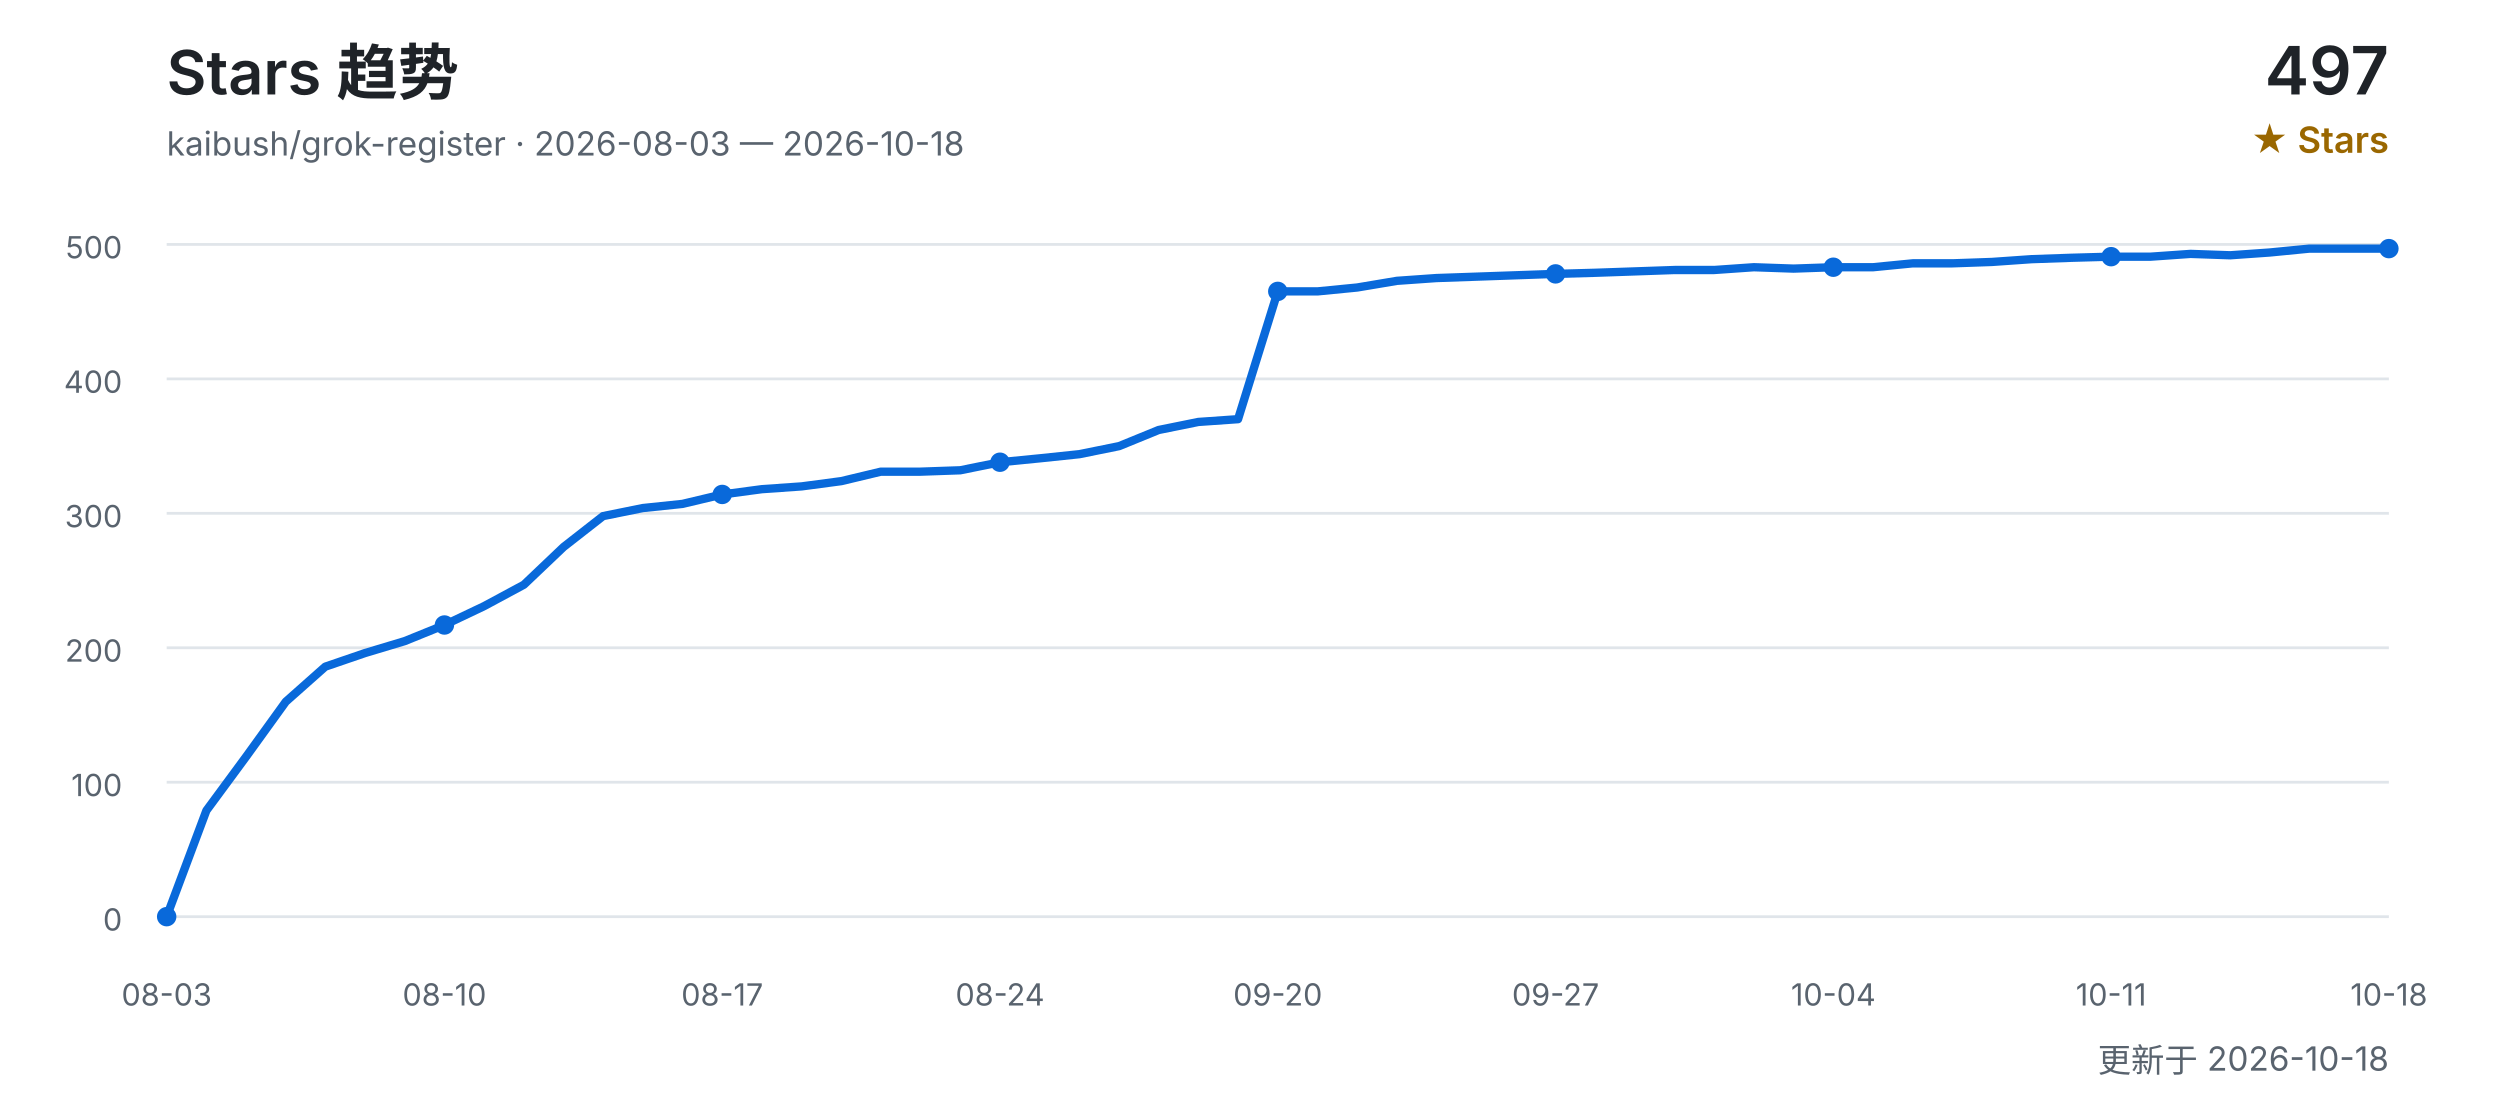
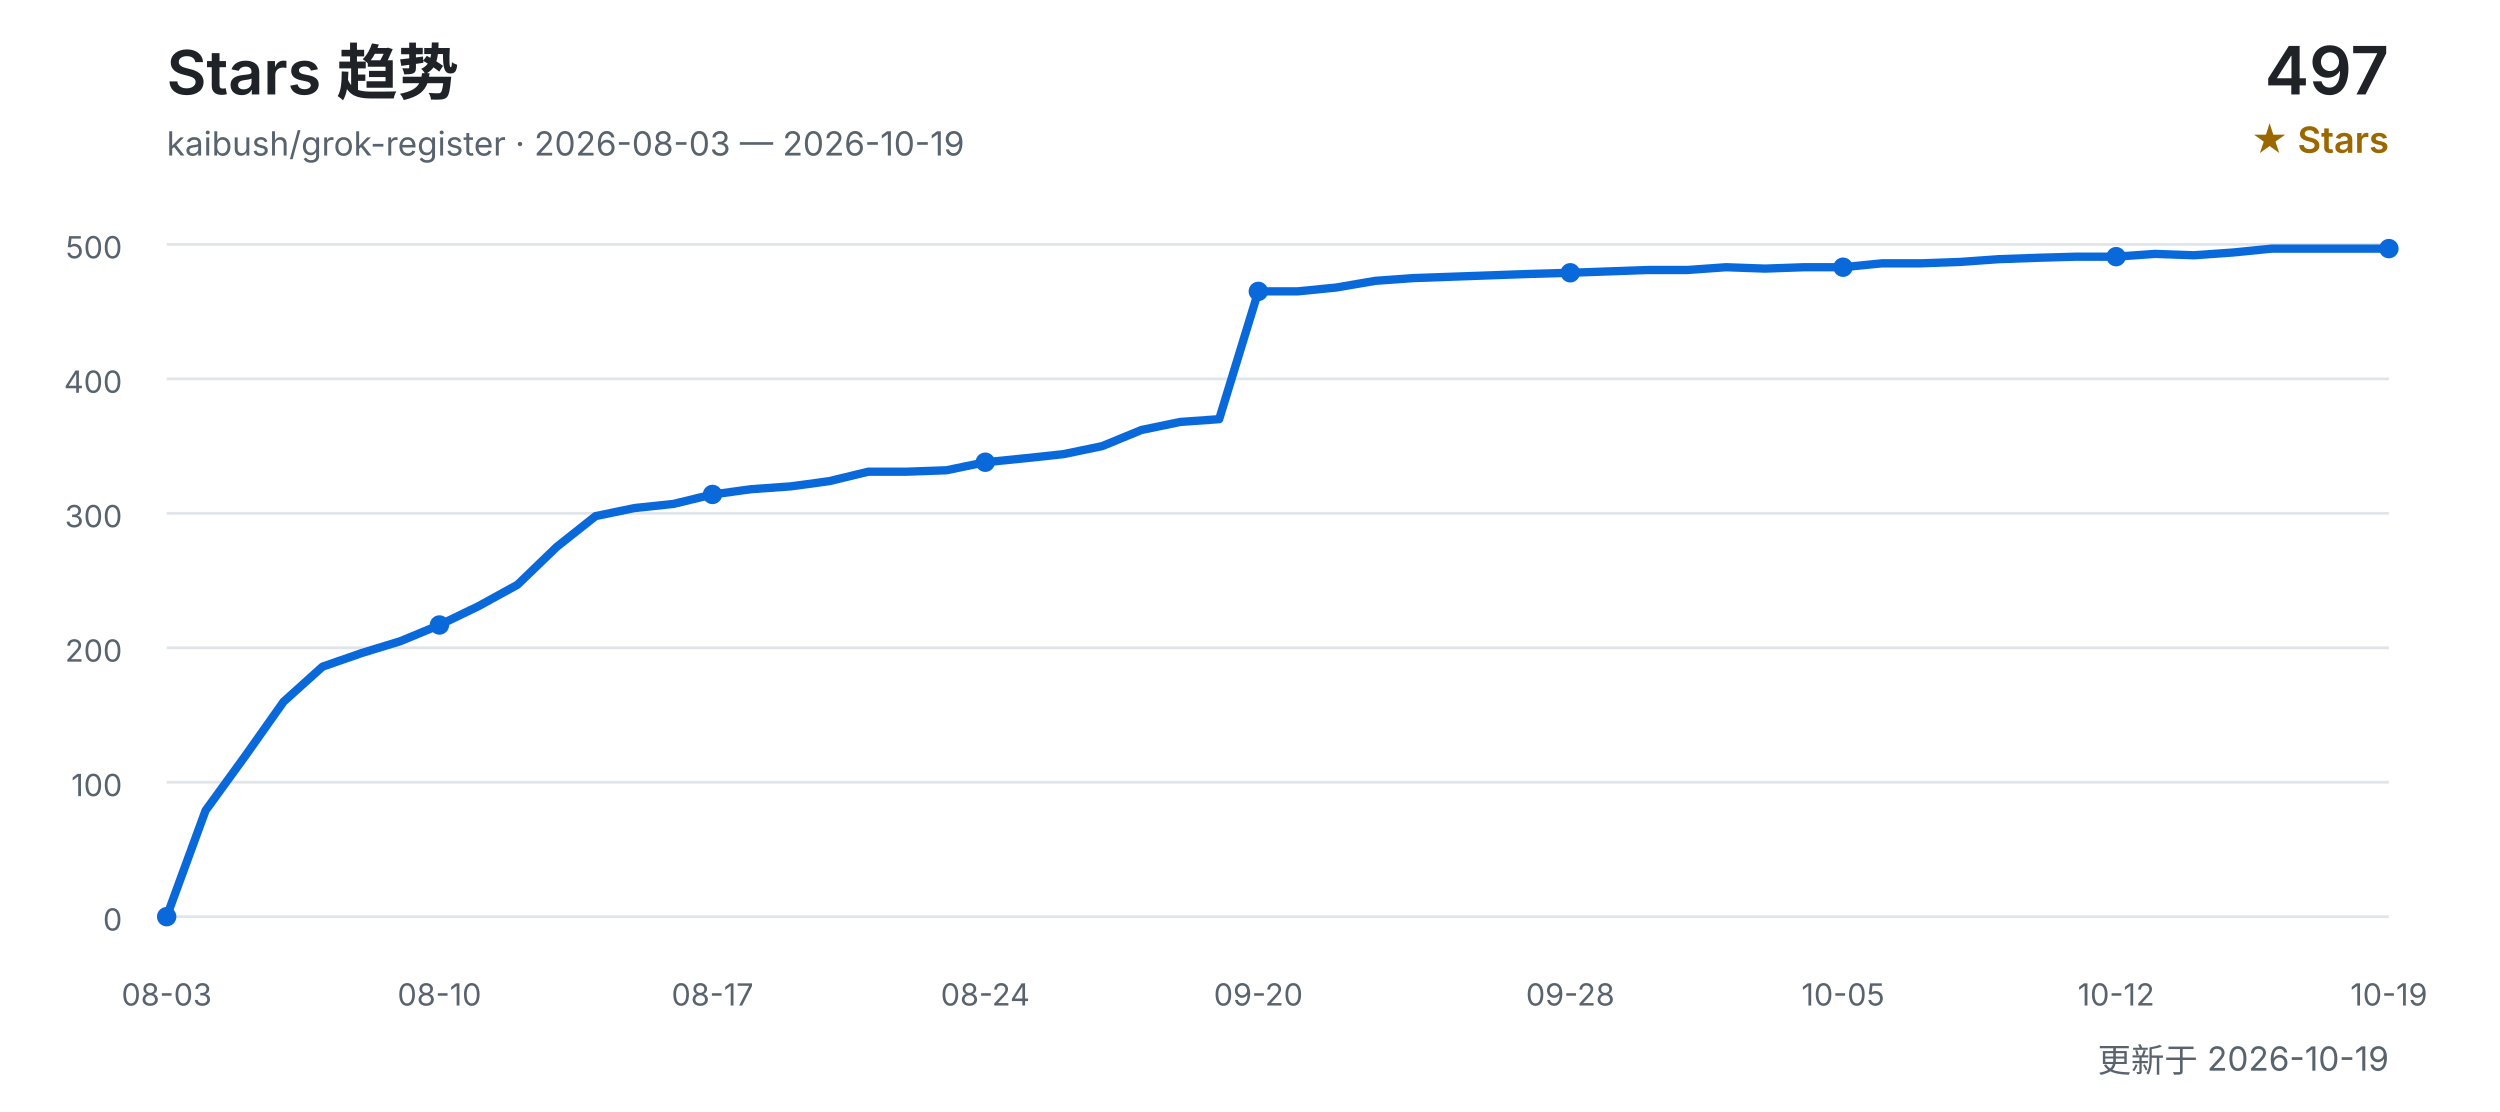
<svg xmlns="http://www.w3.org/2000/svg" width="900" height="400" viewBox="0 0 900 400" role="img" aria-labelledby="title desc">
  <defs>
    <style>
      text { font-family: Inter, "Segoe UI", Arial, "Noto Sans CJK SC", sans-serif; }
      .title { fill: #1f2328; font-size: 22px; font-weight: 600; }
      .subtitle { fill: #59636e; font-size: 12px; }
      .count { fill: #1f2328; font-size: 24px; font-weight: 600; }
      .count-label { fill: #9a6700; font-size: 13px; font-weight: 600; }
      .grid { stroke: #d0d7de; stroke-width: 1; opacity: 0.65; }
      .axis { fill: #59636e; font-size: 11px; }
      .line { fill: none; stroke: #0969da; stroke-width: 3; stroke-linecap: round; stroke-linejoin: round; }
      .point { fill: #0969da; }
    </style>
  </defs>
  <text x="60" y="34" class="title">Stars 趋势</text>
-   <text x="60" y="56" class="subtitle">kaibush/grok-register · 2026-08-03 — 2026-10-18</text>
+   <text x="60" y="56" class="subtitle">kaibush/grok-register · 2026-08-03 — 2026-10-19</text>
  <text x="860" y="34" class="count" text-anchor="end">497</text>
  <text x="860" y="55" class="count-label" text-anchor="end">★ Stars</text>
  <line x1="60" y1="330.0" x2="860" y2="330.0" class="grid" />
  <text x="44" y="335.0" class="axis" text-anchor="end">0</text>
  <line x1="60" y1="281.6" x2="860" y2="281.6" class="grid" />
  <text x="44" y="286.6" class="axis" text-anchor="end">100</text>
  <line x1="60" y1="233.2" x2="860" y2="233.2" class="grid" />
  <text x="44" y="238.2" class="axis" text-anchor="end">200</text>
  <line x1="60" y1="184.8" x2="860" y2="184.8" class="grid" />
  <text x="44" y="189.8" class="axis" text-anchor="end">300</text>
  <line x1="60" y1="136.4" x2="860" y2="136.4" class="grid" />
  <text x="44" y="141.4" class="axis" text-anchor="end">400</text>
  <line x1="60" y1="88.0" x2="860" y2="88.0" class="grid" />
  <text x="44" y="93.0" class="axis" text-anchor="end">500</text>
-   <polyline points="60.0,330.0 74.3,291.8 88.6,272.4 102.9,252.6 117.1,240.0 131.4,235.1 145.7,230.8 160.0,225.0 174.3,218.2 188.6,210.5 202.9,196.9 217.1,185.8 231.4,182.9 245.7,181.4 260.0,178.0 274.3,176.1 288.6,175.1 302.9,173.2 317.1,169.8 331.4,169.8 345.7,169.3 360.0,166.4 374.3,165.0 388.6,163.5 402.9,160.6 417.1,154.8 431.4,151.9 445.7,150.9 460.0,104.9 474.3,104.9 488.6,103.5 502.9,101.1 517.1,100.1 531.4,99.6 545.7,99.1 560.0,98.6 574.3,98.2 588.6,97.7 602.9,97.2 617.1,97.2 631.4,96.2 645.7,96.7 660.0,96.2 674.3,96.2 688.6,94.8 702.9,94.8 717.1,94.3 731.4,93.3 745.7,92.8 760.0,92.4 774.3,92.4 788.6,91.4 802.9,91.9 817.1,90.9 831.4,89.5 845.7,89.5 860.0,89.5" class="line" />
+   <polyline points="60.0,330.0 74.0,291.8 88.1,272.4 102.1,252.6 116.1,240.0 130.2,235.1 144.2,230.8 158.2,225.0 172.3,218.2 186.3,210.5 200.4,196.9 214.4,185.8 228.4,182.9 242.5,181.4 256.5,178.0 270.5,176.1 284.6,175.1 298.6,173.2 312.6,169.8 326.7,169.8 340.7,169.3 354.7,166.4 368.8,165.0 382.8,163.5 396.8,160.6 410.9,154.8 424.9,151.9 438.9,150.9 453.0,104.9 467.0,104.9 481.1,103.5 495.1,101.1 509.1,100.1 523.2,99.6 537.2,99.1 551.2,98.6 565.3,98.2 579.3,97.7 593.3,97.2 607.4,97.2 621.4,96.2 635.4,96.7 649.5,96.2 663.5,96.2 677.5,94.8 691.6,94.8 705.6,94.3 719.6,93.3 733.7,92.8 747.7,92.4 761.8,92.4 775.8,91.4 789.8,91.9 803.9,90.9 817.9,89.5 831.9,89.5 846.0,89.5 860.0,89.5" class="line" />
  <text x="60.0" y="362" class="axis" text-anchor="middle">08-03</text>
  <circle cx="60.0" cy="330.0" r="3.5" class="point" />
-   <text x="160.0" y="362" class="axis" text-anchor="middle">08-10</text>
-   <circle cx="160.0" cy="225.0" r="3.5" class="point" />
-   <text x="260.0" y="362" class="axis" text-anchor="middle">08-17</text>
-   <circle cx="260.0" cy="178.0" r="3.5" class="point" />
-   <text x="360.0" y="362" class="axis" text-anchor="middle">08-24</text>
-   <circle cx="360.0" cy="166.4" r="3.5" class="point" />
-   <text x="460.0" y="362" class="axis" text-anchor="middle">09-20</text>
-   <circle cx="460.0" cy="104.9" r="3.5" class="point" />
-   <text x="560.0" y="362" class="axis" text-anchor="middle">09-27</text>
-   <circle cx="560.0" cy="98.6" r="3.5" class="point" />
-   <text x="660.0" y="362" class="axis" text-anchor="middle">10-04</text>
-   <circle cx="660.0" cy="96.2" r="3.5" class="point" />
-   <text x="760.0" y="362" class="axis" text-anchor="middle">10-11</text>
-   <circle cx="760.0" cy="92.4" r="3.5" class="point" />
-   <text x="860.0" y="362" class="axis" text-anchor="middle">10-18</text>
+   <text x="158.2" y="362" class="axis" text-anchor="middle">08-10</text>
+   <circle cx="158.2" cy="225.0" r="3.5" class="point" />
+   <text x="256.5" y="362" class="axis" text-anchor="middle">08-17</text>
+   <circle cx="256.5" cy="178.0" r="3.5" class="point" />
+   <text x="354.7" y="362" class="axis" text-anchor="middle">08-24</text>
+   <circle cx="354.7" cy="166.4" r="3.5" class="point" />
+   <text x="453.0" y="362" class="axis" text-anchor="middle">09-20</text>
+   <circle cx="453.0" cy="104.9" r="3.5" class="point" />
+   <text x="565.3" y="362" class="axis" text-anchor="middle">09-28</text>
+   <circle cx="565.3" cy="98.2" r="3.5" class="point" />
+   <text x="663.5" y="362" class="axis" text-anchor="middle">10-05</text>
+   <circle cx="663.5" cy="96.2" r="3.5" class="point" />
+   <text x="761.8" y="362" class="axis" text-anchor="middle">10-12</text>
+   <circle cx="761.8" cy="92.4" r="3.5" class="point" />
+   <text x="860.0" y="362" class="axis" text-anchor="middle">10-19</text>
  <circle cx="860.0" cy="89.5" r="3.5" class="point" />
-   <text x="860" y="386" class="subtitle" text-anchor="end">更新于 2026-10-18</text>
+   <text x="860" y="386" class="subtitle" text-anchor="end">更新于 2026-10-19</text>
</svg>
